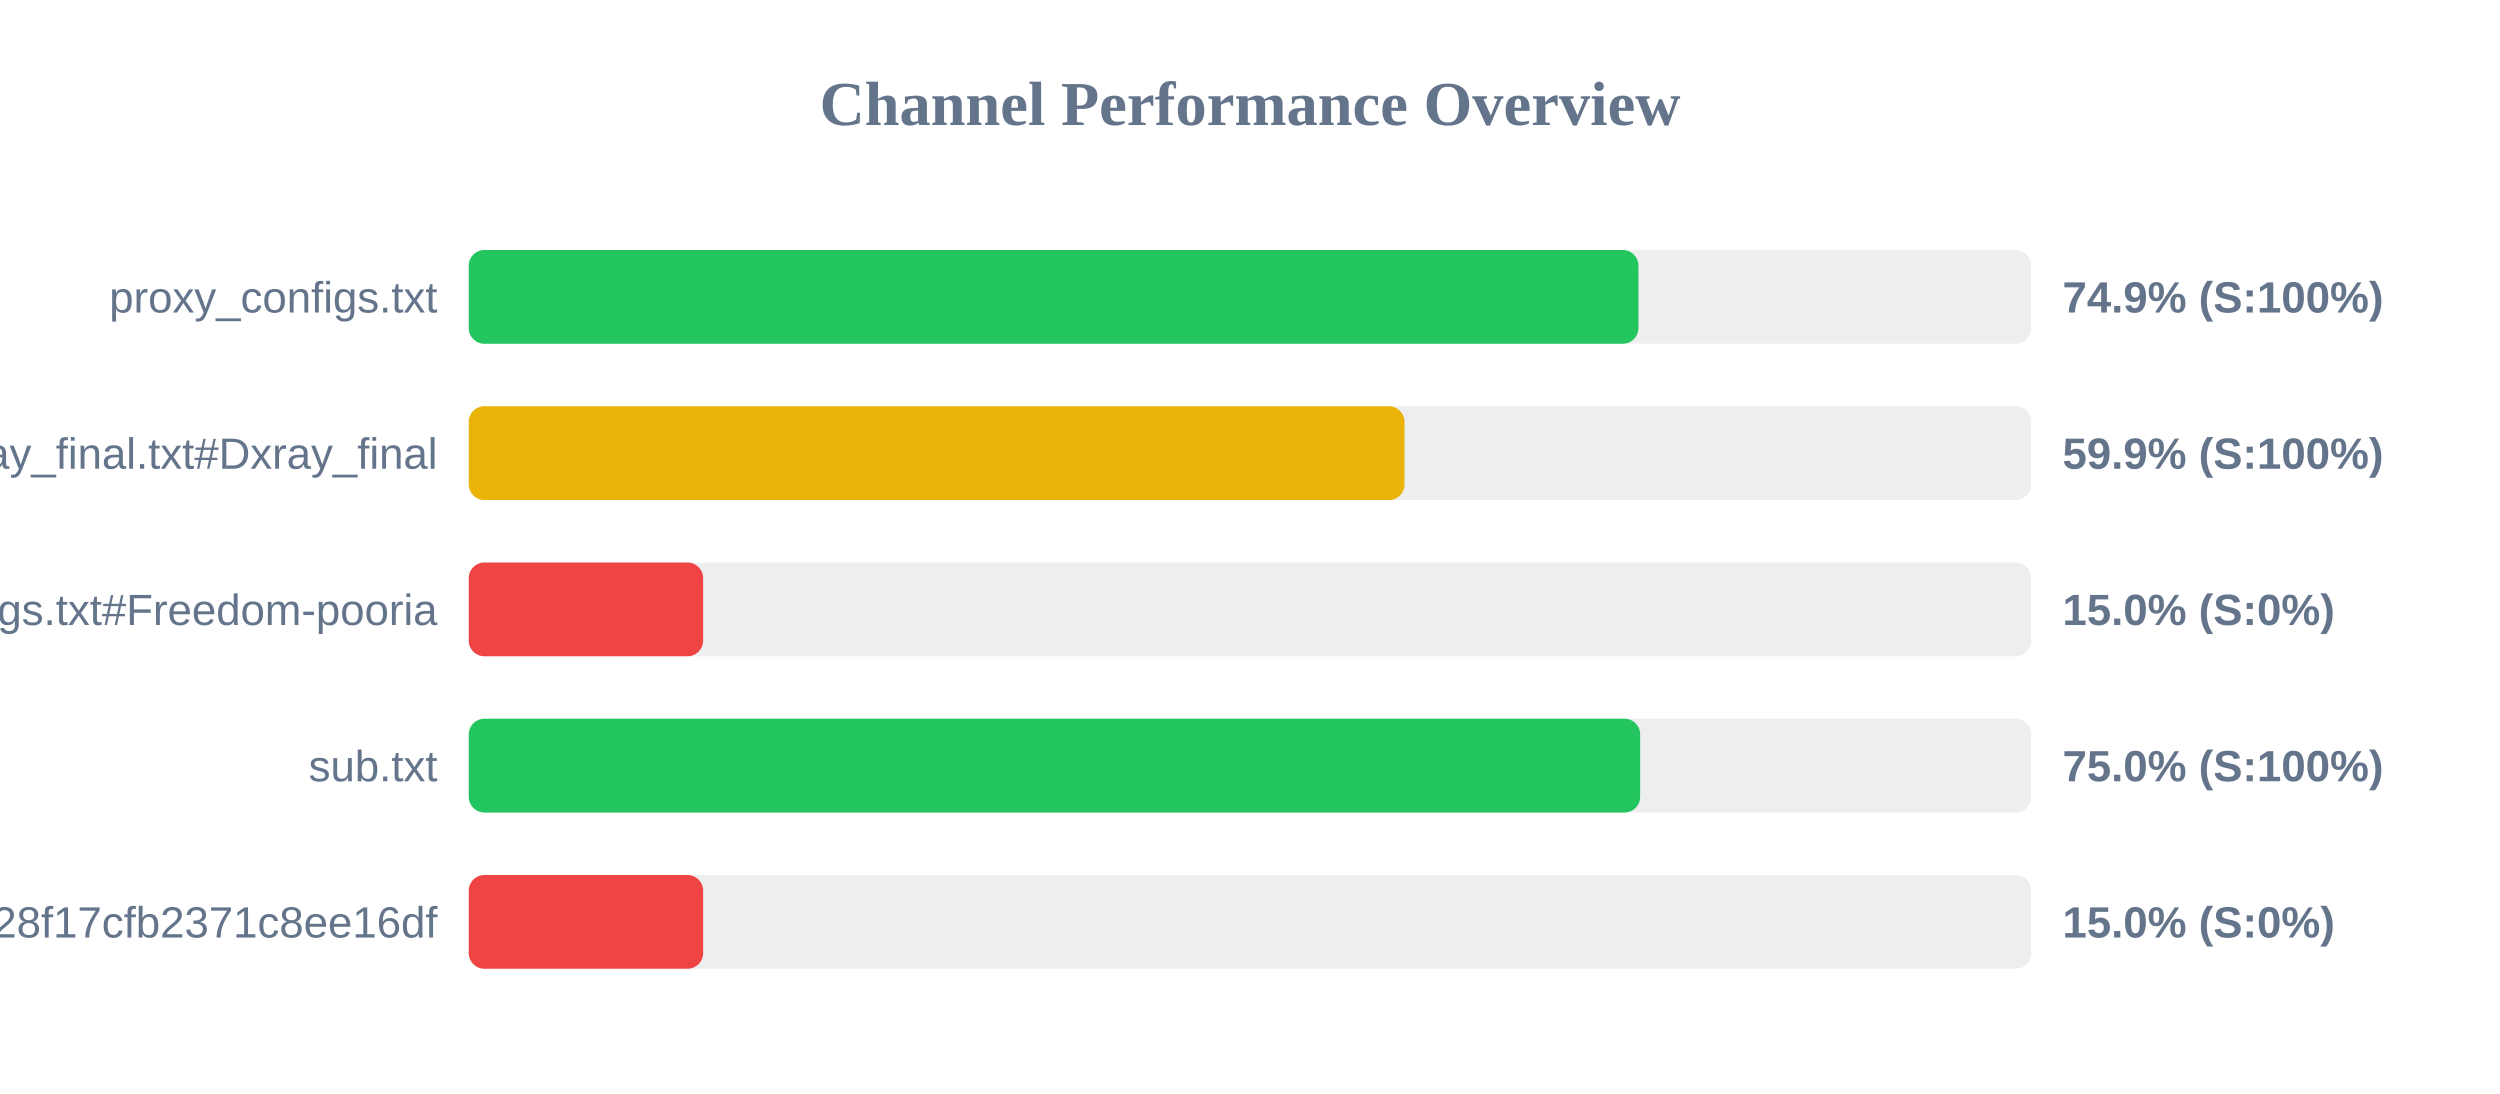
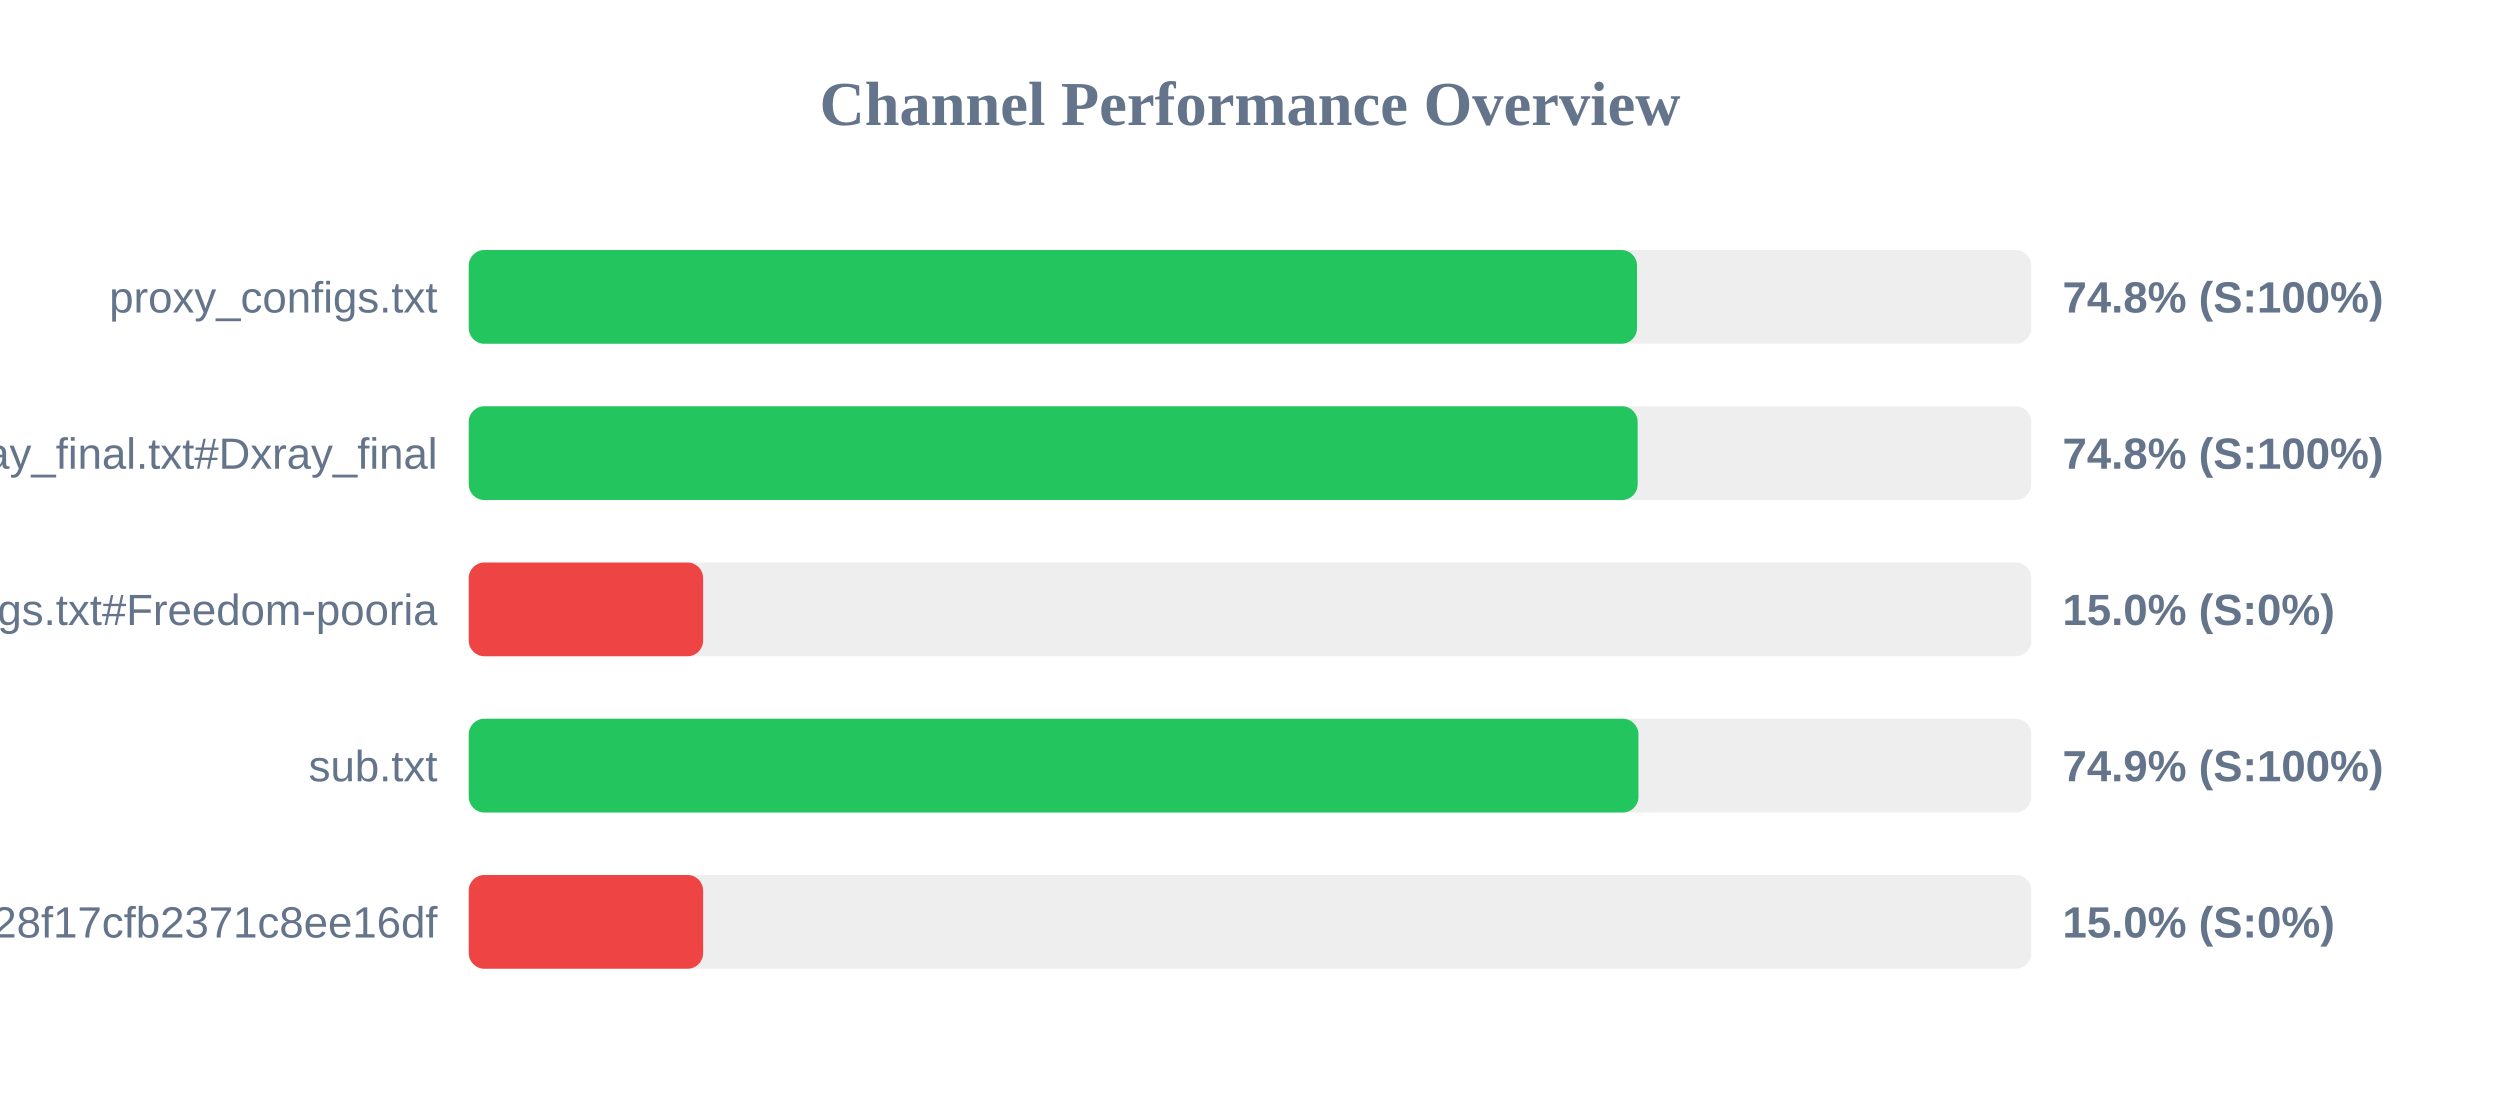
<svg xmlns="http://www.w3.org/2000/svg" width="800" height="350" version="1.1">
  <style>
        .row { font: 14px Arial; fill: #64748b; }
        .score { font: bold 14px Arial; fill: #64748b; }
    </style>
  <text x="400" y="40" text-anchor="middle" font-size="20px" font-weight="bold" fill="#64748b">Channel Performance Overview</text>
  <rect x="150" y="80" width="500" height="30" fill="#eee" rx="5" />
-   <rect x="150" y="80" width="374.3" height="30" fill="#22c55e" rx="5" />
+   <rect x="150" y="80" width="373.85" height="30" fill="#22c55e" rx="5" />
  <text x="140" y="100" text-anchor="end" class="row">proxy_configs.txt</text>
-   <text x="660" y="100" text-anchor="start" class="score">74.9% (S:100%)</text>
+   <text x="660" y="100" text-anchor="start" class="score">74.8% (S:100%)</text>
  <rect x="150" y="130" width="500" height="30" fill="#eee" rx="5" />
-   <rect x="150" y="130" width="299.45" height="30" fill="#eab308" rx="5" />
+   <rect x="150" y="130" width="374.05" height="30" fill="#22c55e" rx="5" />
  <text x="140" y="150" text-anchor="end" class="row">xray_final.txt#Dxray_final</text>
-   <text x="660" y="150" text-anchor="start" class="score">59.9% (S:100%)</text>
+   <text x="660" y="150" text-anchor="start" class="score">74.8% (S:100%)</text>
  <rect x="150" y="180" width="500" height="30" fill="#eee" rx="5" />
  <rect x="150" y="180" width="75.0" height="30" fill="#ef4444" rx="5" />
  <text x="140" y="200" text-anchor="end" class="row">v2ray_configs.txt#Freedom-pooria</text>
  <text x="660" y="200" text-anchor="start" class="score">15.0% (S:0%)</text>
  <rect x="150" y="230" width="500" height="30" fill="#eee" rx="5" />
-   <rect x="150" y="230" width="374.85" height="30" fill="#22c55e" rx="5" />
+   <rect x="150" y="230" width="374.3" height="30" fill="#22c55e" rx="5" />
  <text x="140" y="250" text-anchor="end" class="row">sub.txt</text>
-   <text x="660" y="250" text-anchor="start" class="score">75.0% (S:100%)</text>
+   <text x="660" y="250" text-anchor="start" class="score">74.9% (S:100%)</text>
  <rect x="150" y="280" width="500" height="30" fill="#eee" rx="5" />
  <rect x="150" y="280" width="75.0" height="30" fill="#ef4444" rx="5" />
  <text x="140" y="300" text-anchor="end" class="row">?token=fedfed7b41b828f17cfb2371c8ee16df</text>
  <text x="660" y="300" text-anchor="start" class="score">15.0% (S:0%)</text>
</svg>
